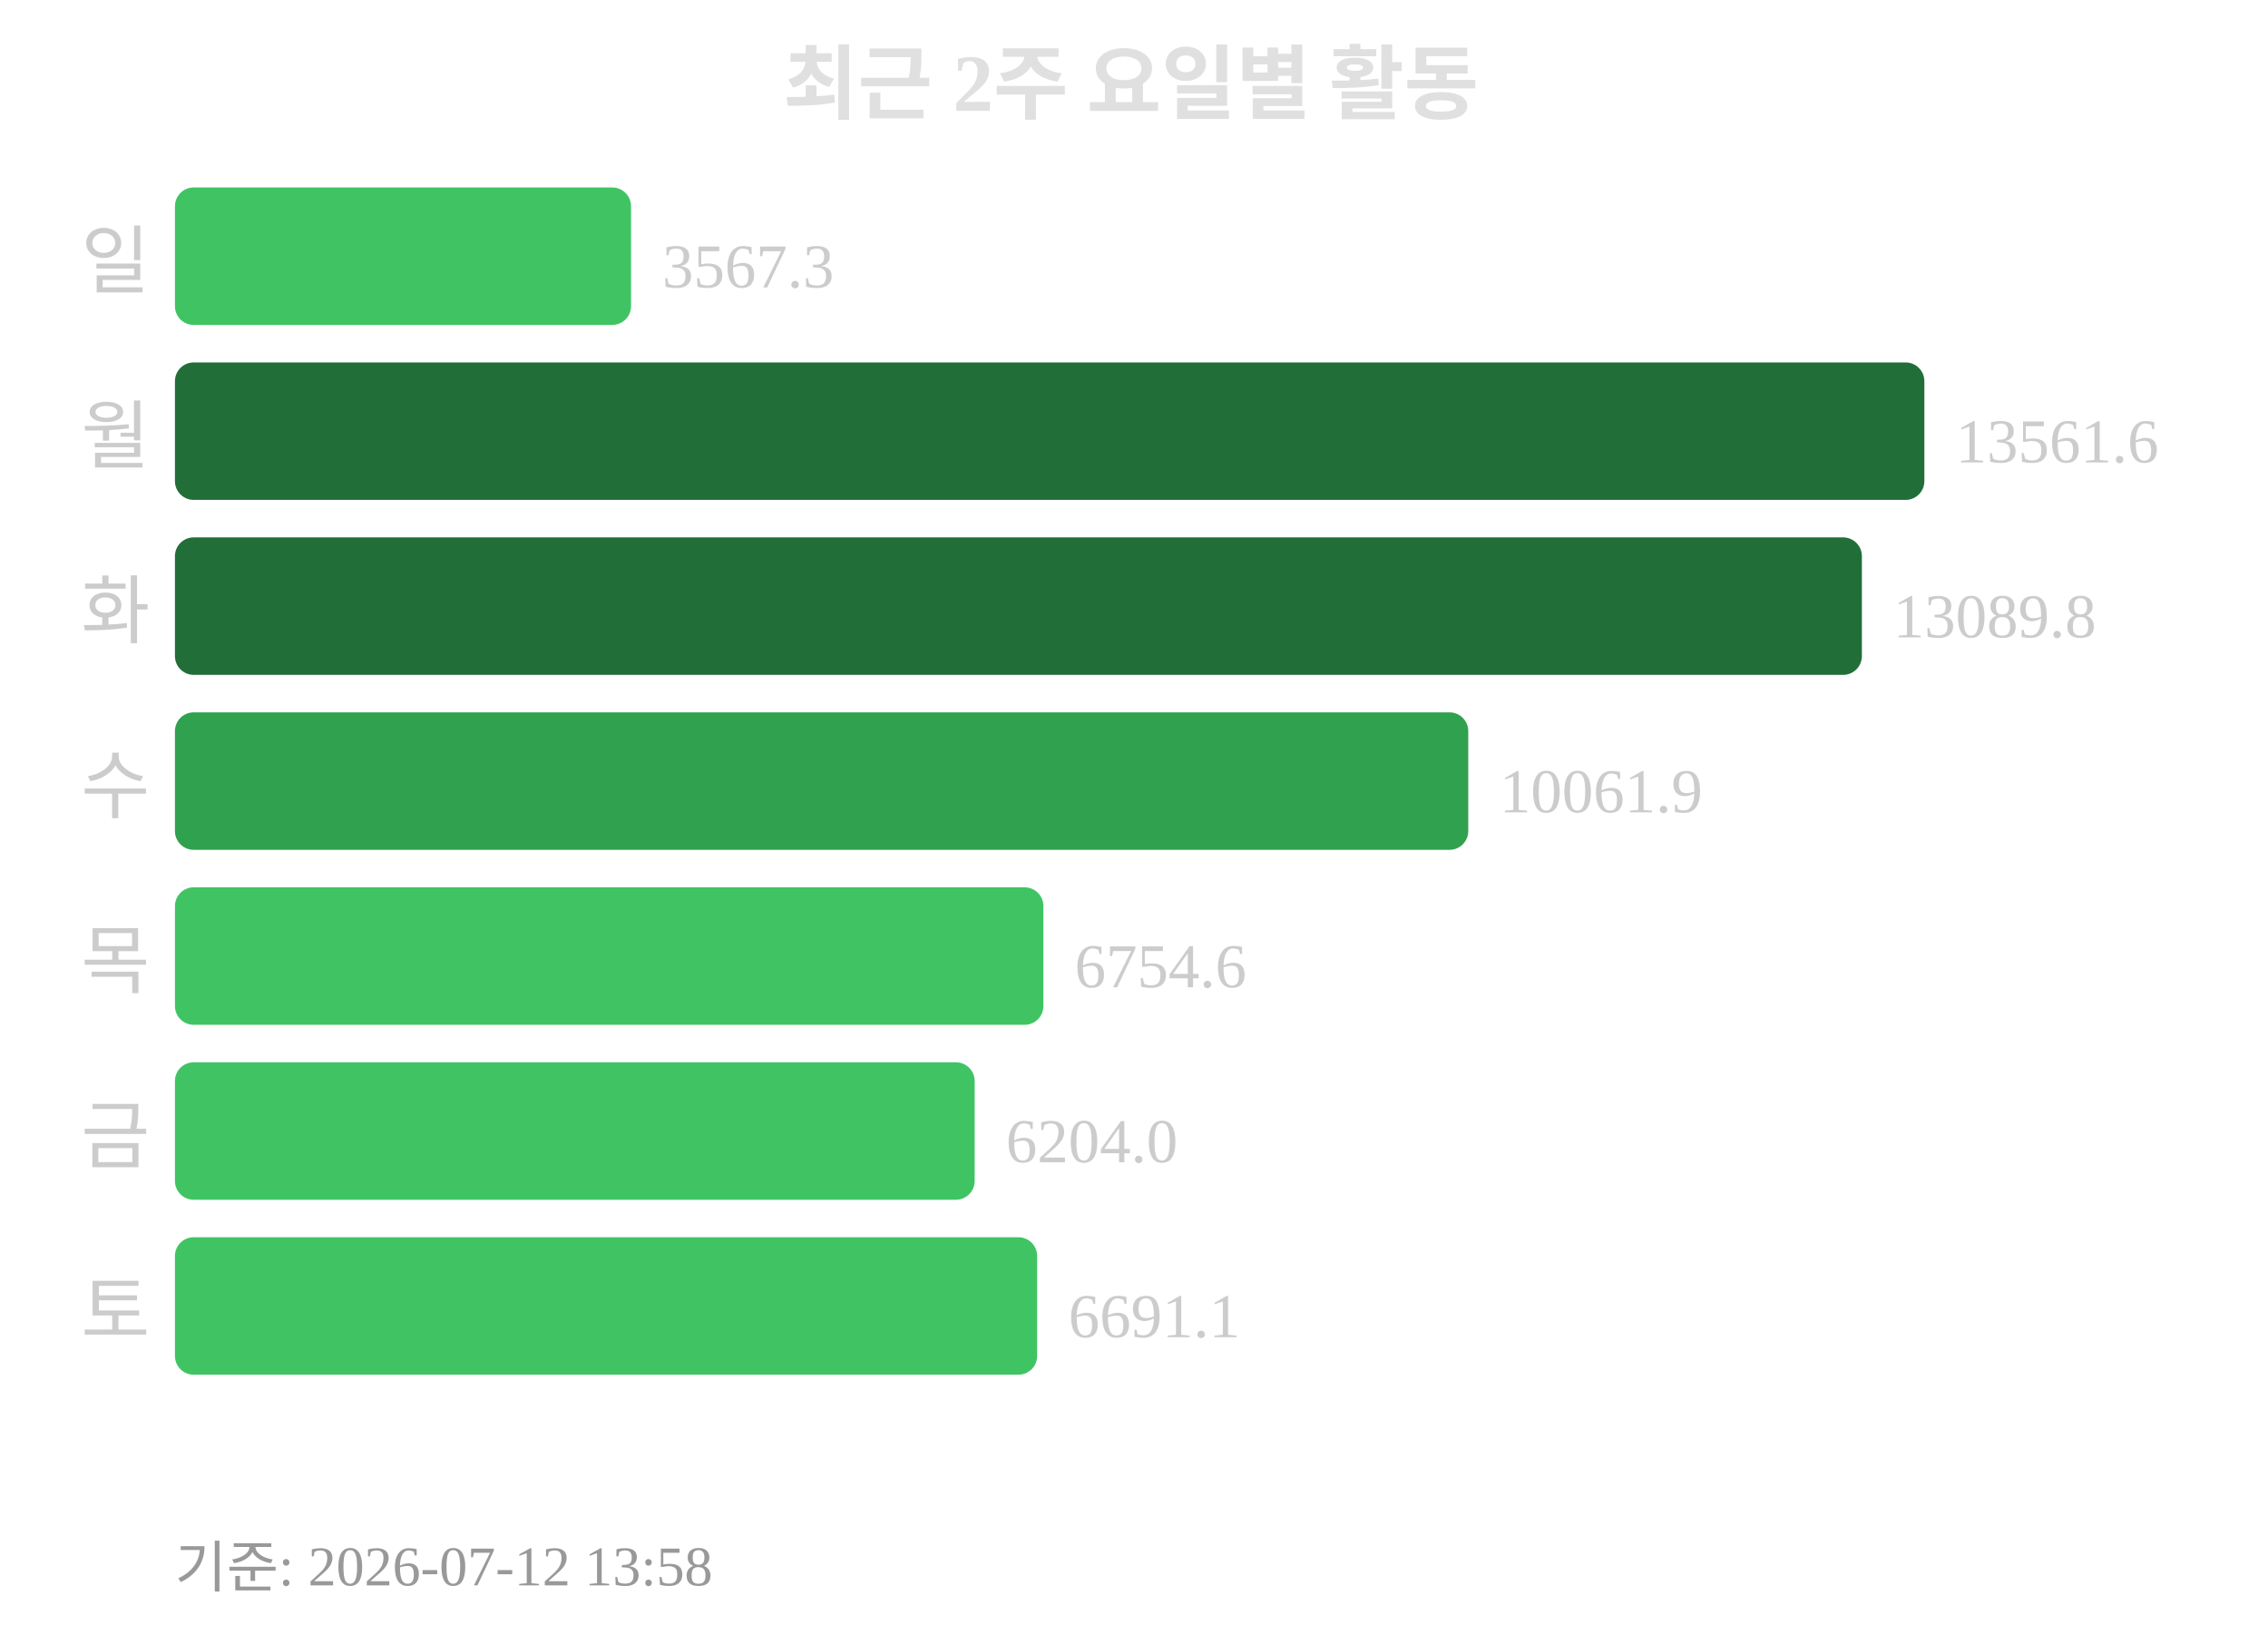
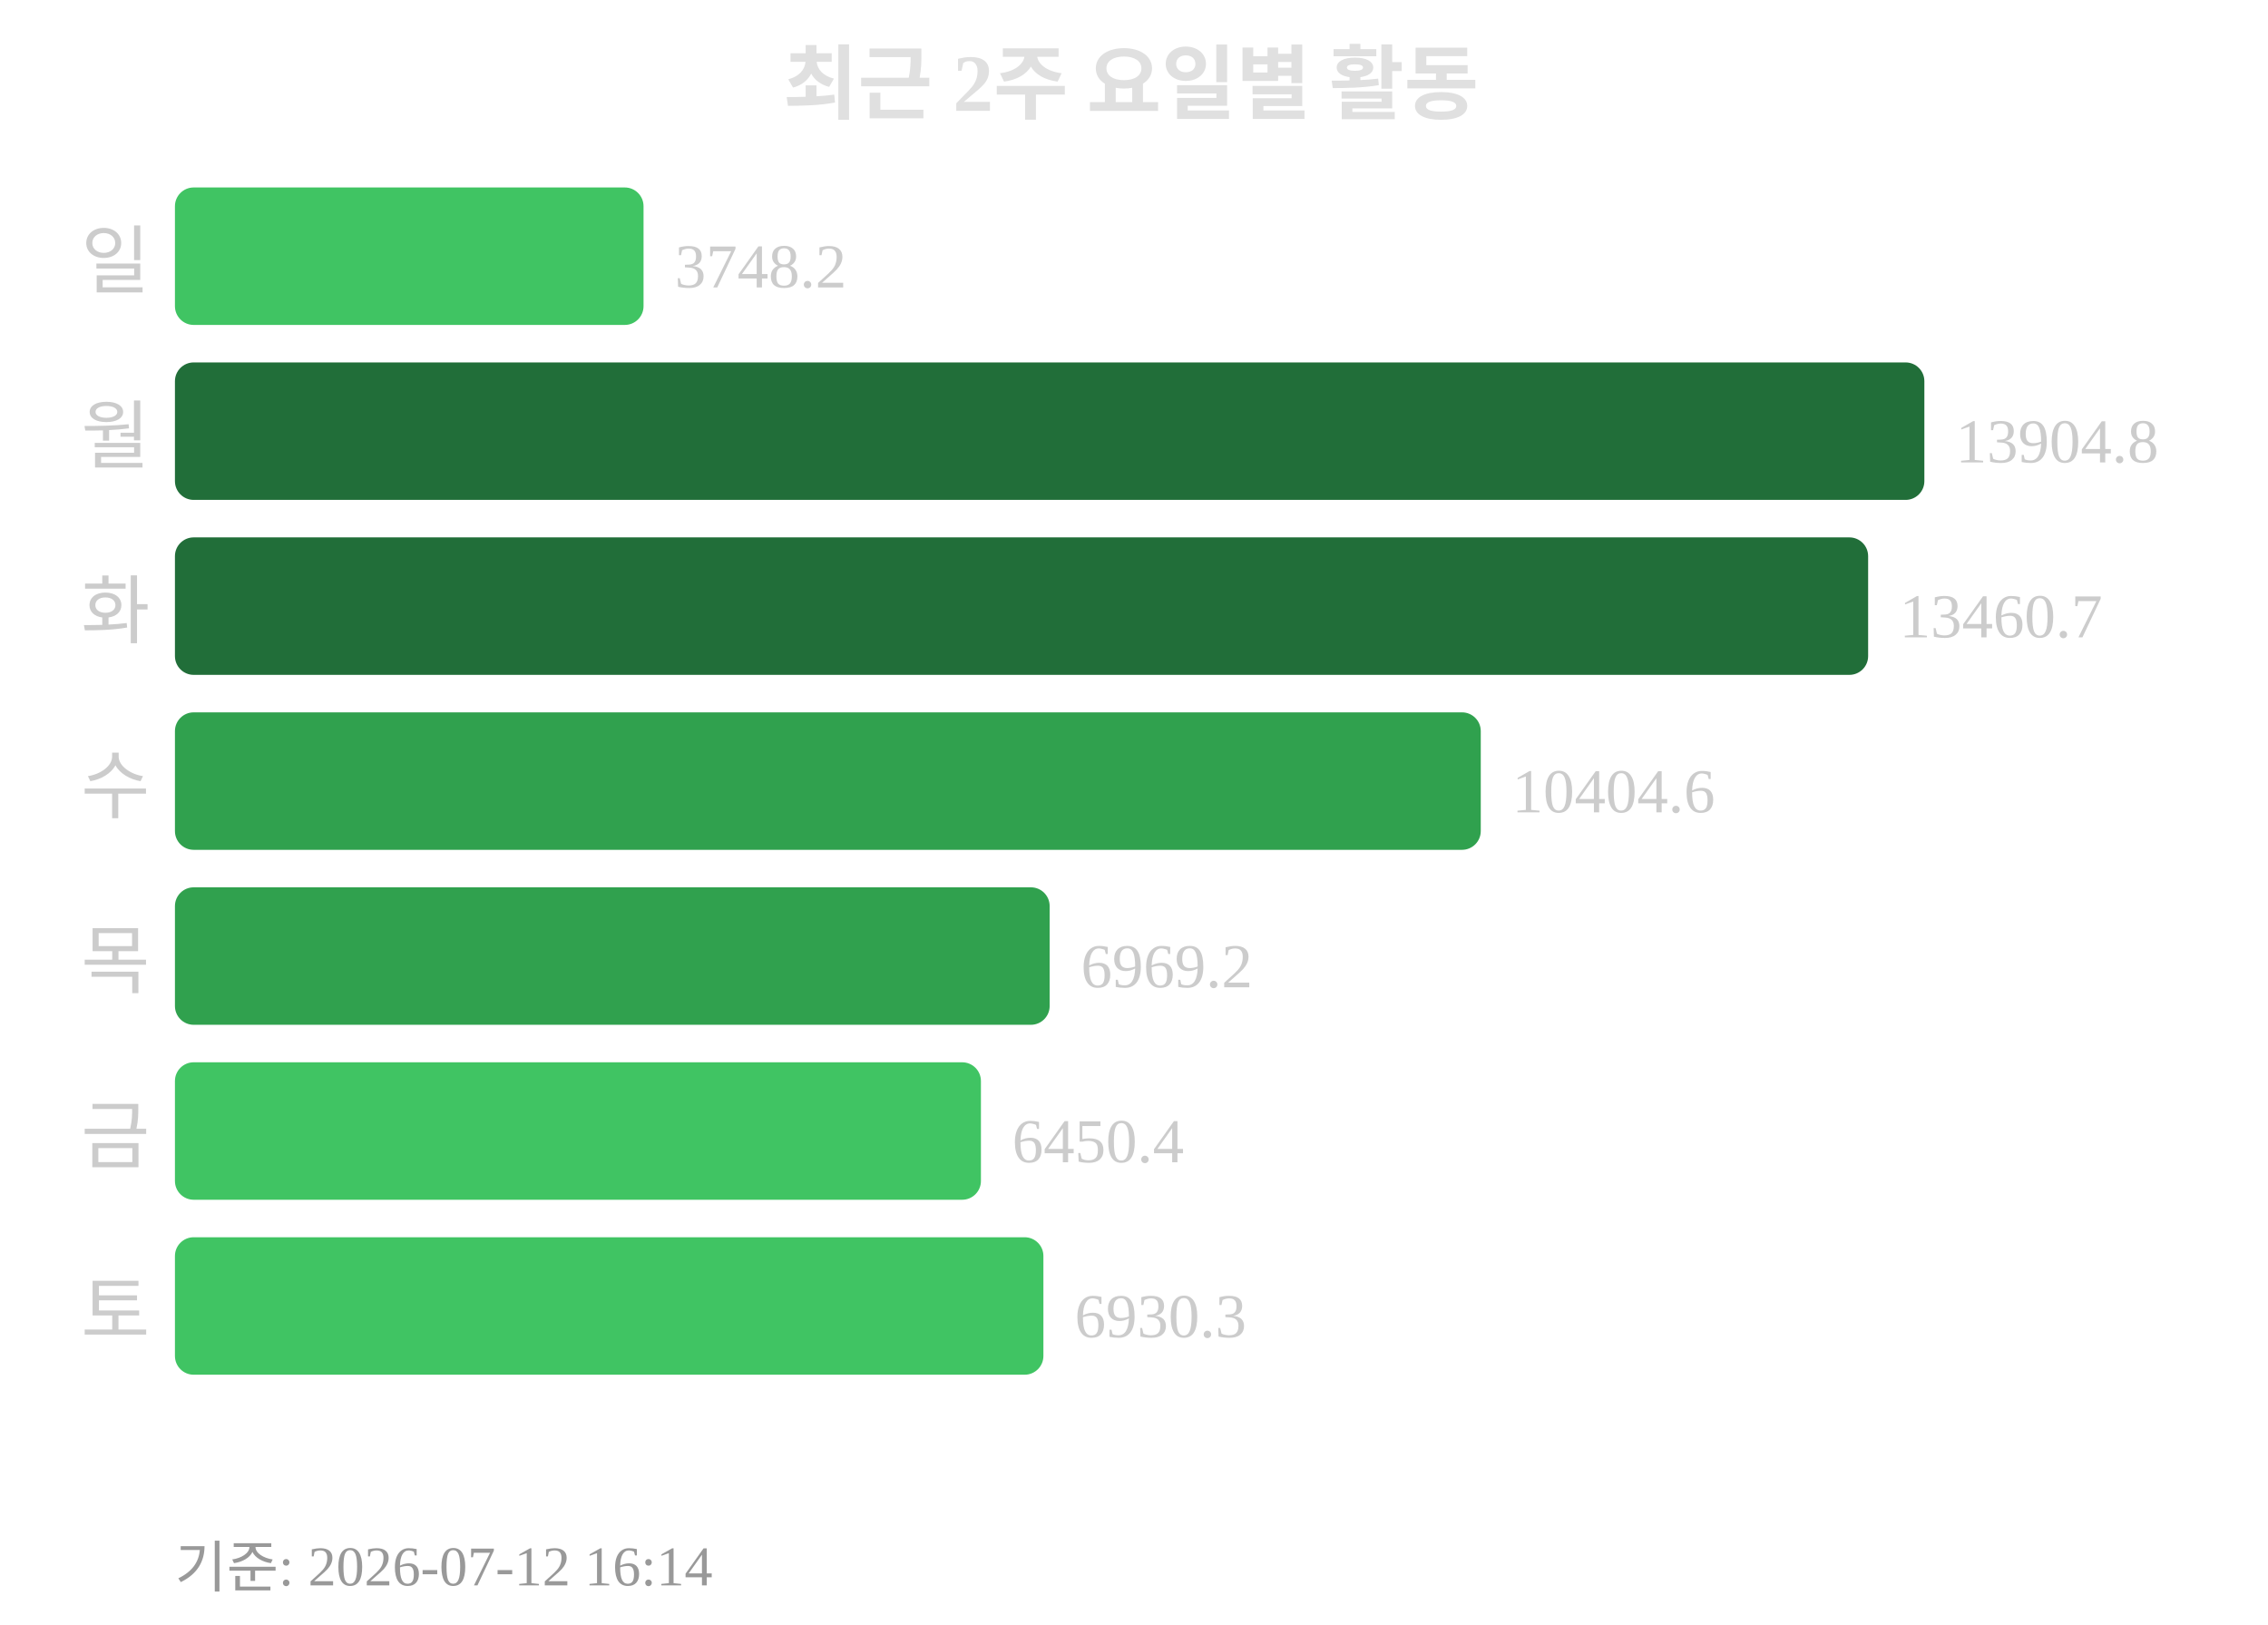
<svg xmlns="http://www.w3.org/2000/svg" width="363" height="260">
  <text x="181" y="18" text-anchor="middle" font-size="13" font-weight="bold" fill="#e0e0e0">최근 2주 요일별 활동</text>
  <text x="24" y="46" text-anchor="end" font-size="12" fill="#cccccc">일</text>
-   <rect x="28" y="30" width="73" height="22" rx="3" fill="#40c463" />
-   <text x="106" y="46" font-size="10" fill="#cccccc">3567.3</text>
+   <rect x="28" y="30" width="75" height="22" rx="3" fill="#40c463" />
+   <text x="108" y="46" font-size="10" fill="#cccccc">3748.2</text>
  <text x="24" y="74" text-anchor="end" font-size="12" fill="#cccccc">월</text>
  <rect x="28" y="58" width="280" height="22" rx="3" fill="#216e39" />
-   <text x="313" y="74" font-size="10" fill="#cccccc">13561.6</text>
+   <text x="313" y="74" font-size="10" fill="#cccccc">13904.8</text>
  <text x="24" y="102" text-anchor="end" font-size="12" fill="#cccccc">화</text>
-   <rect x="28" y="86" width="270" height="22" rx="3" fill="#216e39" />
-   <text x="303" y="102" font-size="10" fill="#cccccc">13089.8</text>
+   <rect x="28" y="86" width="271" height="22" rx="3" fill="#216e39" />
+   <text x="304" y="102" font-size="10" fill="#cccccc">13460.7</text>
  <text x="24" y="130" text-anchor="end" font-size="12" fill="#cccccc">수</text>
-   <rect x="28" y="114" width="207" height="22" rx="3" fill="#30a14e" />
-   <text x="240" y="130" font-size="10" fill="#cccccc">10061.9</text>
+   <rect x="28" y="114" width="209" height="22" rx="3" fill="#30a14e" />
+   <text x="242" y="130" font-size="10" fill="#cccccc">10404.6</text>
  <text x="24" y="158" text-anchor="end" font-size="12" fill="#cccccc">목</text>
-   <rect x="28" y="142" width="139" height="22" rx="3" fill="#40c463" />
-   <text x="172" y="158" font-size="10" fill="#cccccc">6754.6</text>
+   <rect x="28" y="142" width="140" height="22" rx="3" fill="#30a14e" />
+   <text x="173" y="158" font-size="10" fill="#cccccc">6969.2</text>
  <text x="24" y="186" text-anchor="end" font-size="12" fill="#cccccc">금</text>
-   <rect x="28" y="170" width="128" height="22" rx="3" fill="#40c463" />
-   <text x="161" y="186" font-size="10" fill="#cccccc">6204.0</text>
+   <rect x="28" y="170" width="129" height="22" rx="3" fill="#40c463" />
+   <text x="162" y="186" font-size="10" fill="#cccccc">6450.4</text>
  <text x="24" y="214" text-anchor="end" font-size="12" fill="#cccccc">토</text>
-   <rect x="28" y="198" width="138" height="22" rx="3" fill="#40c463" />
-   <text x="171" y="214" font-size="10" fill="#cccccc">6691.1</text>
-   <text x="28" y="254" font-size="9" fill="#999999">기준: 2026-07-12 13:58</text>
+   <rect x="28" y="198" width="139" height="22" rx="3" fill="#40c463" />
+   <text x="172" y="214" font-size="10" fill="#cccccc">6930.3</text>
+   <text x="28" y="254" font-size="9" fill="#999999">기준: 2026-07-12 16:14</text>
</svg>
